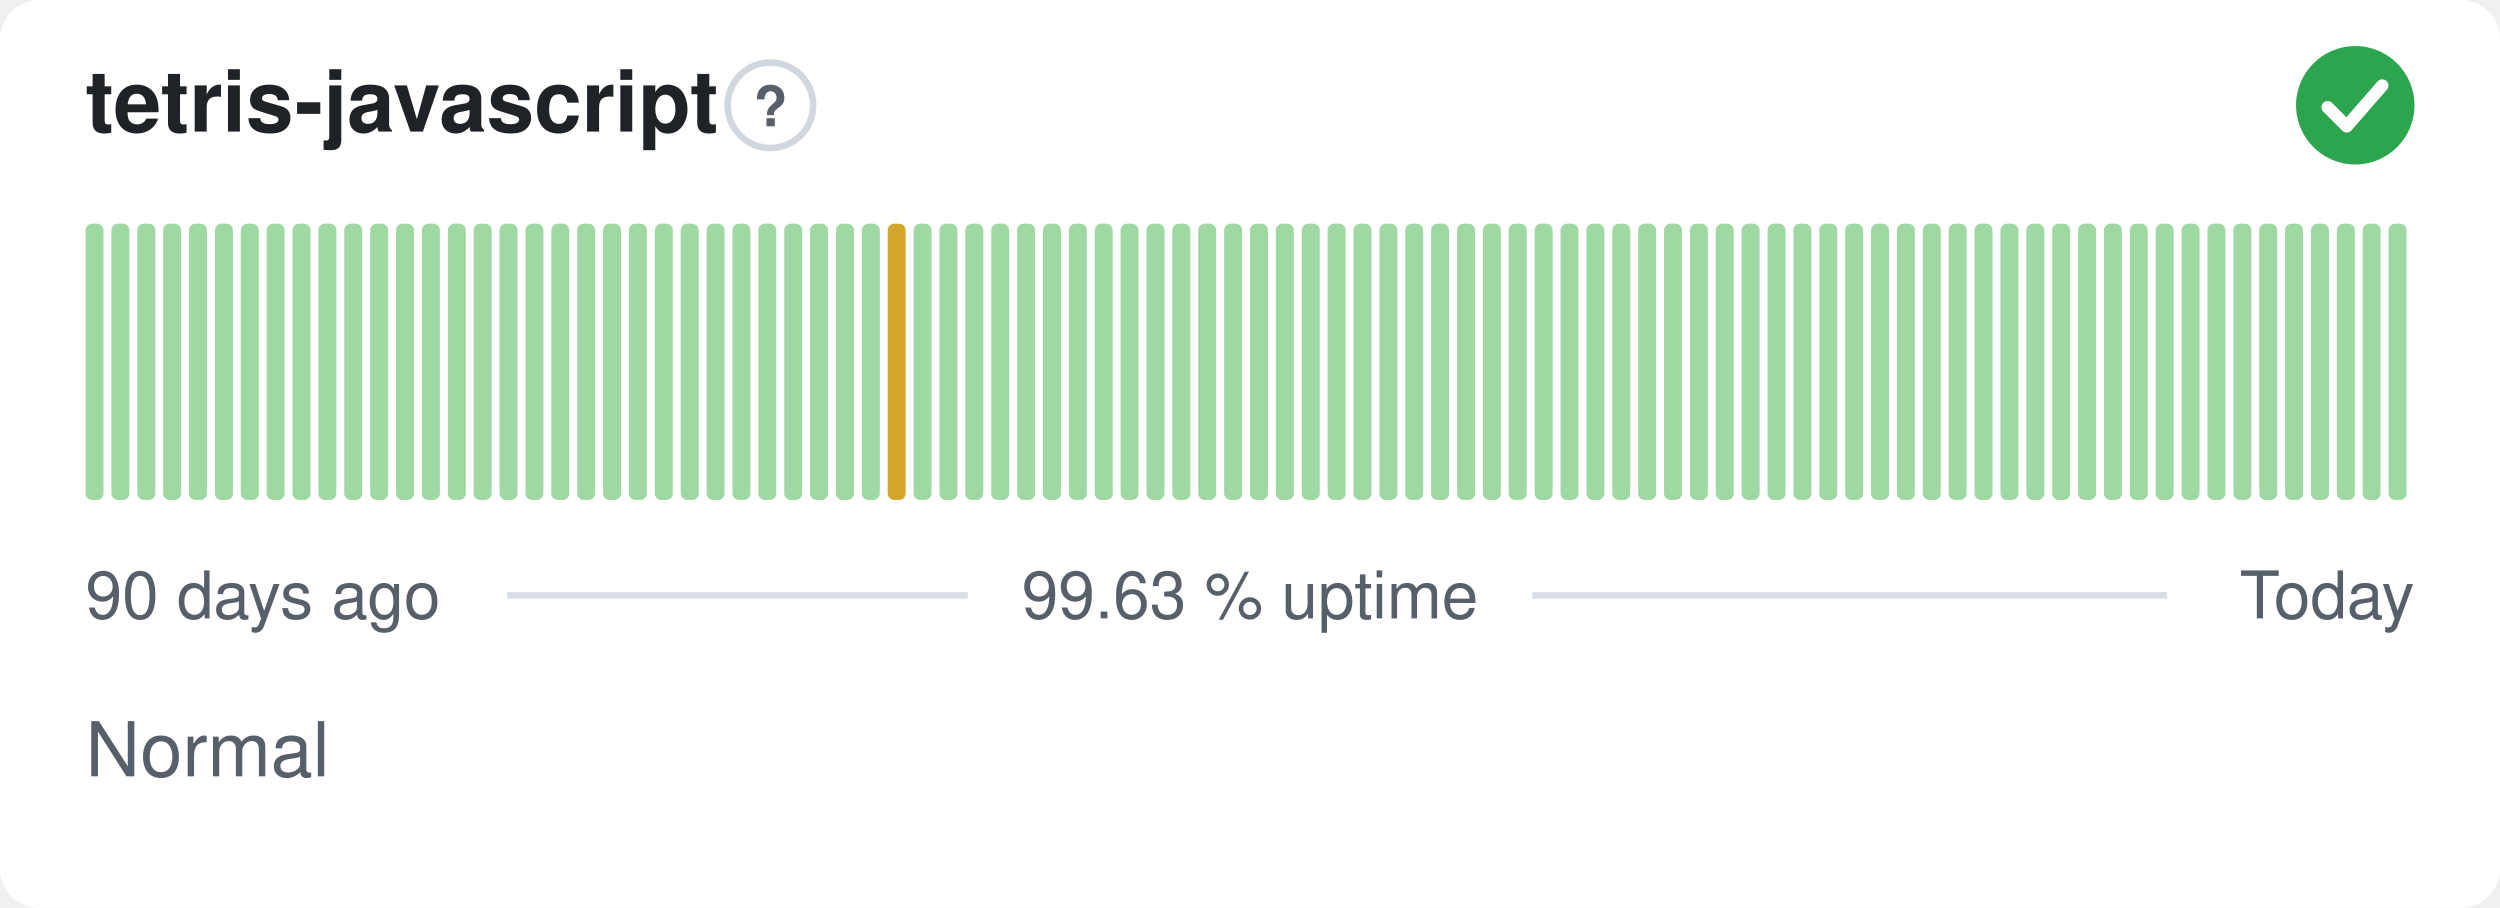
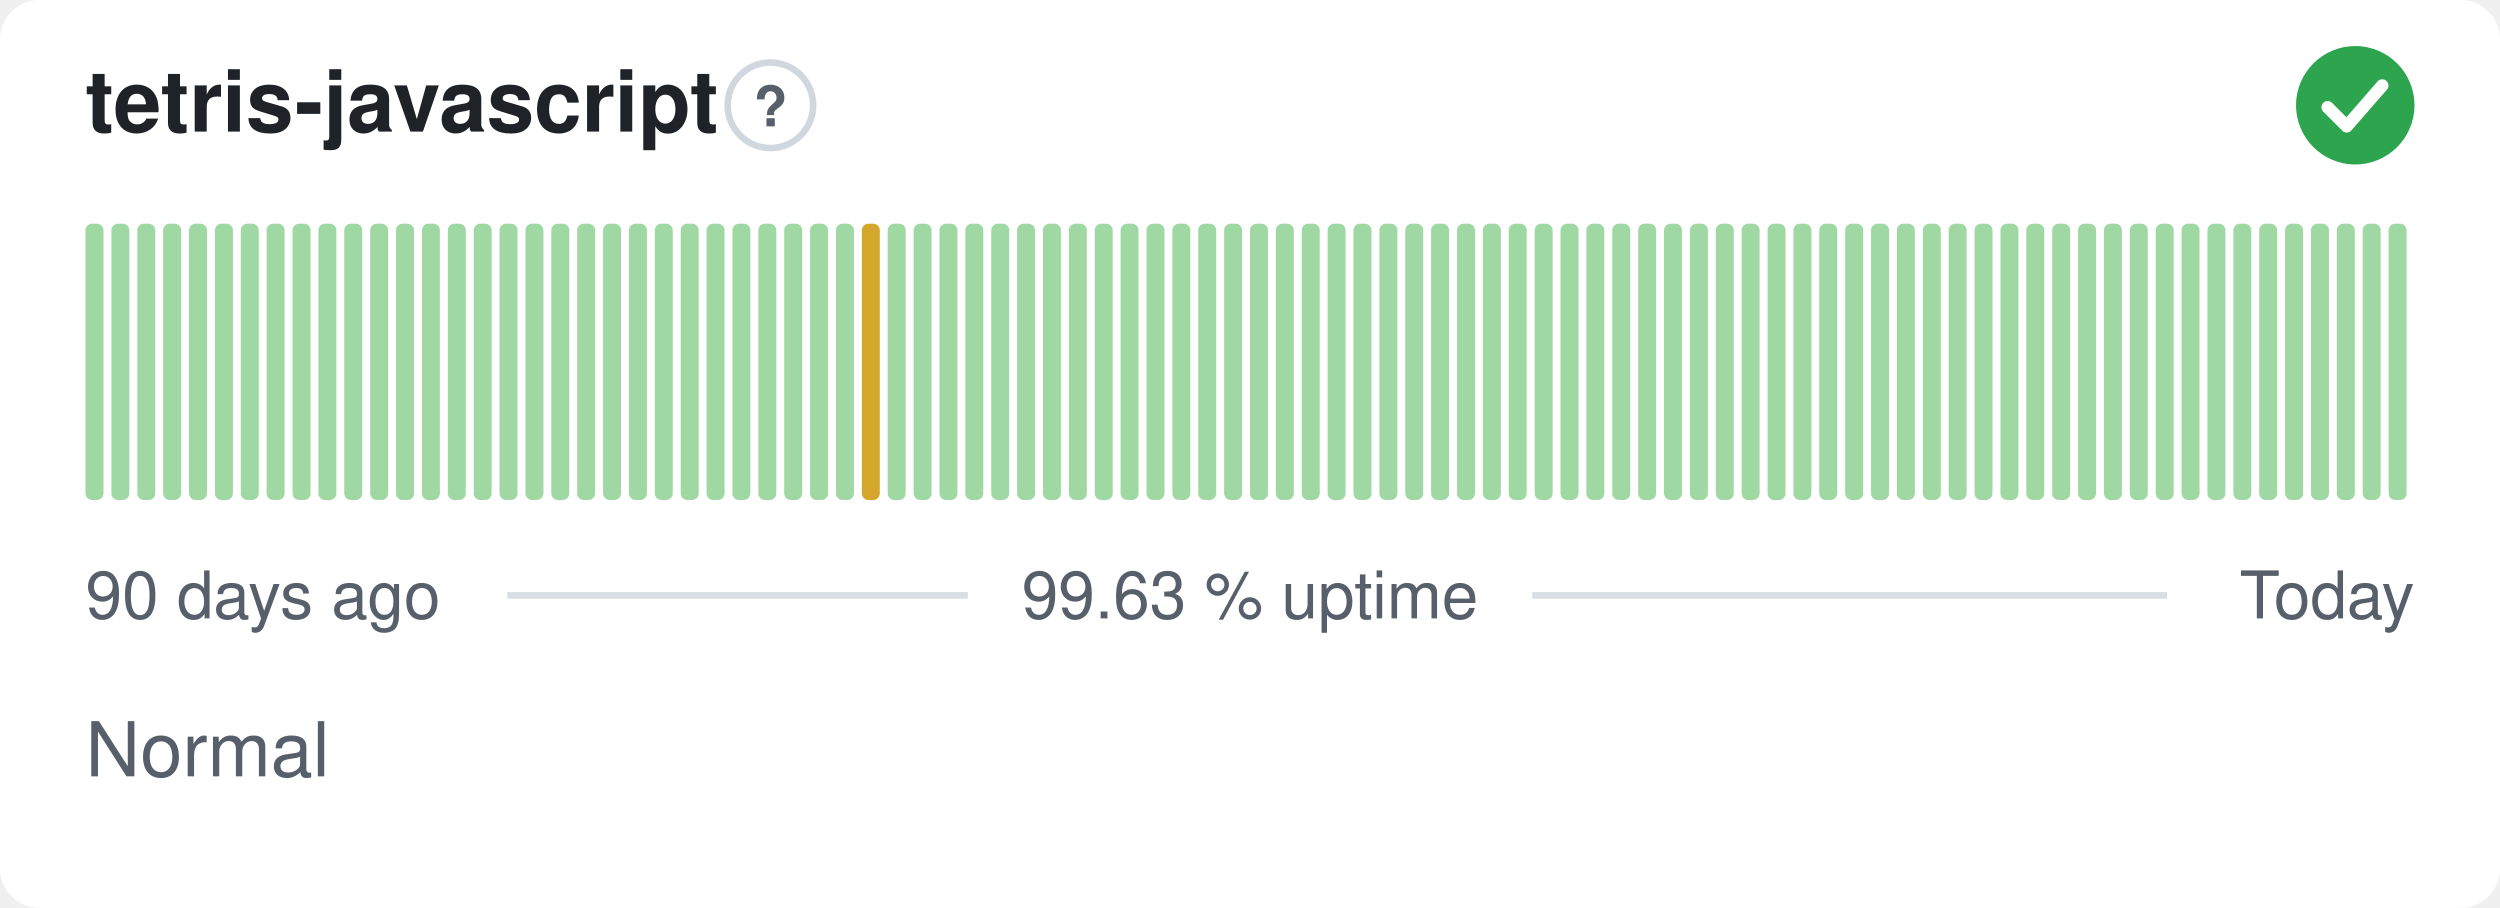
<svg xmlns="http://www.w3.org/2000/svg" width="380" height="138" viewBox="0 0 380 138" role="img" aria-label="tetris-javascript: Normal, 99.63 % uptime over the last 90 days" font-family="-apple-system,BlinkMacSystemFont,'Segoe UI',Helvetica,Arial,sans-serif">
  <style>
    @media (prefers-color-scheme: dark) {
      .bg { fill: #0d1117 }
      .title { fill: #e6edf3 }
      .muted { fill: #8b949e }
      .hint { stroke: #30363d }
      .rule { stroke: #30363d }
      .nodata { fill: #21262d }
    }
  </style>
  <rect class="bg" width="380" height="138" rx="6" fill="#ffffff" />
  <text class="title" x="13" y="20" font-size="13" font-weight="600" fill="#1f2328">tetris-javascript</text>
  <circle class="hint" cx="117.1" cy="16" r="6.5" fill="none" stroke="#d0d7de" stroke-width="1" />
  <text class="muted" x="117.1" y="19.2" text-anchor="middle" font-size="8.5" font-weight="700" fill="#57606a">?</text>
  <circle cx="358" cy="16" r="9" fill="#2da44e" />
  <path d="M353.80 16.30l2.90 2.90 5.40 -6.20" fill="none" stroke="#fff" stroke-width="1.89" stroke-linecap="round" stroke-linejoin="round" />
  <rect x="13.00" y="34.00" width="2.73" height="42.00" rx="1" fill="#9fd8a3" />
  <rect x="16.93" y="34.00" width="2.73" height="42.00" rx="1" fill="#9fd8a3" />
  <rect x="20.87" y="34.00" width="2.73" height="42.00" rx="1" fill="#9fd8a3" />
  <rect x="24.80" y="34.00" width="2.73" height="42.00" rx="1" fill="#9fd8a3" />
  <rect x="28.73" y="34.00" width="2.73" height="42.00" rx="1" fill="#9fd8a3" />
  <rect x="32.67" y="34.00" width="2.73" height="42.00" rx="1" fill="#9fd8a3" />
  <rect x="36.60" y="34.00" width="2.73" height="42.00" rx="1" fill="#9fd8a3" />
  <rect x="40.53" y="34.00" width="2.73" height="42.00" rx="1" fill="#9fd8a3" />
  <rect x="44.47" y="34.00" width="2.73" height="42.00" rx="1" fill="#9fd8a3" />
  <rect x="48.40" y="34.00" width="2.73" height="42.00" rx="1" fill="#9fd8a3" />
  <rect x="52.33" y="34.00" width="2.73" height="42.00" rx="1" fill="#9fd8a3" />
  <rect x="56.27" y="34.00" width="2.73" height="42.00" rx="1" fill="#9fd8a3" />
  <rect x="60.20" y="34.00" width="2.73" height="42.00" rx="1" fill="#9fd8a3" />
  <rect x="64.13" y="34.00" width="2.73" height="42.00" rx="1" fill="#9fd8a3" />
  <rect x="68.07" y="34.00" width="2.73" height="42.00" rx="1" fill="#9fd8a3" />
  <rect x="72.00" y="34.00" width="2.73" height="42.00" rx="1" fill="#9fd8a3" />
  <rect x="75.93" y="34.00" width="2.73" height="42.00" rx="1" fill="#9fd8a3" />
  <rect x="79.87" y="34.00" width="2.73" height="42.00" rx="1" fill="#9fd8a3" />
  <rect x="83.80" y="34.00" width="2.73" height="42.00" rx="1" fill="#9fd8a3" />
  <rect x="87.73" y="34.00" width="2.73" height="42.00" rx="1" fill="#9fd8a3" />
  <rect x="91.67" y="34.00" width="2.73" height="42.00" rx="1" fill="#9fd8a3" />
  <rect x="95.60" y="34.00" width="2.73" height="42.00" rx="1" fill="#9fd8a3" />
  <rect x="99.53" y="34.00" width="2.73" height="42.00" rx="1" fill="#9fd8a3" />
  <rect x="103.47" y="34.00" width="2.73" height="42.00" rx="1" fill="#9fd8a3" />
  <rect x="107.40" y="34.00" width="2.73" height="42.00" rx="1" fill="#9fd8a3" />
  <rect x="111.33" y="34.00" width="2.73" height="42.00" rx="1" fill="#9fd8a3" />
  <rect x="115.27" y="34.00" width="2.73" height="42.00" rx="1" fill="#9fd8a3" />
  <rect x="119.20" y="34.00" width="2.73" height="42.00" rx="1" fill="#9fd8a3" />
  <rect x="123.13" y="34.00" width="2.73" height="42.00" rx="1" fill="#9fd8a3" />
  <rect x="127.07" y="34.00" width="2.73" height="42.00" rx="1" fill="#9fd8a3" />
-   <rect x="131.00" y="34.00" width="2.73" height="42.00" rx="1" fill="#9fd8a3" />
-   <rect x="134.93" y="34.00" width="2.73" height="42.00" rx="1" fill="#d4a72c" />
+   <rect x="131.00" y="34.00" width="2.73" height="42.00" rx="1" fill="#d4a72c" />
+   <rect x="134.93" y="34.00" width="2.73" height="42.00" rx="1" fill="#9fd8a3" />
  <rect x="138.87" y="34.00" width="2.73" height="42.00" rx="1" fill="#9fd8a3" />
  <rect x="142.80" y="34.00" width="2.73" height="42.00" rx="1" fill="#9fd8a3" />
  <rect x="146.73" y="34.00" width="2.73" height="42.00" rx="1" fill="#9fd8a3" />
  <rect x="150.67" y="34.00" width="2.73" height="42.00" rx="1" fill="#9fd8a3" />
  <rect x="154.60" y="34.00" width="2.73" height="42.00" rx="1" fill="#9fd8a3" />
  <rect x="158.53" y="34.00" width="2.73" height="42.00" rx="1" fill="#9fd8a3" />
  <rect x="162.47" y="34.00" width="2.73" height="42.00" rx="1" fill="#9fd8a3" />
  <rect x="166.40" y="34.00" width="2.73" height="42.00" rx="1" fill="#9fd8a3" />
  <rect x="170.33" y="34.00" width="2.73" height="42.00" rx="1" fill="#9fd8a3" />
  <rect x="174.27" y="34.00" width="2.73" height="42.00" rx="1" fill="#9fd8a3" />
  <rect x="178.20" y="34.00" width="2.73" height="42.00" rx="1" fill="#9fd8a3" />
  <rect x="182.13" y="34.00" width="2.73" height="42.00" rx="1" fill="#9fd8a3" />
  <rect x="186.07" y="34.00" width="2.73" height="42.00" rx="1" fill="#9fd8a3" />
  <rect x="190.00" y="34.00" width="2.73" height="42.00" rx="1" fill="#9fd8a3" />
  <rect x="193.93" y="34.00" width="2.73" height="42.00" rx="1" fill="#9fd8a3" />
  <rect x="197.87" y="34.00" width="2.73" height="42.00" rx="1" fill="#9fd8a3" />
  <rect x="201.80" y="34.00" width="2.73" height="42.00" rx="1" fill="#9fd8a3" />
  <rect x="205.73" y="34.00" width="2.73" height="42.00" rx="1" fill="#9fd8a3" />
  <rect x="209.67" y="34.00" width="2.73" height="42.00" rx="1" fill="#9fd8a3" />
  <rect x="213.60" y="34.00" width="2.73" height="42.00" rx="1" fill="#9fd8a3" />
  <rect x="217.53" y="34.00" width="2.73" height="42.00" rx="1" fill="#9fd8a3" />
  <rect x="221.47" y="34.00" width="2.73" height="42.00" rx="1" fill="#9fd8a3" />
  <rect x="225.40" y="34.00" width="2.73" height="42.00" rx="1" fill="#9fd8a3" />
  <rect x="229.33" y="34.00" width="2.73" height="42.00" rx="1" fill="#9fd8a3" />
  <rect x="233.27" y="34.00" width="2.73" height="42.00" rx="1" fill="#9fd8a3" />
  <rect x="237.20" y="34.00" width="2.73" height="42.00" rx="1" fill="#9fd8a3" />
  <rect x="241.13" y="34.00" width="2.73" height="42.00" rx="1" fill="#9fd8a3" />
  <rect x="245.07" y="34.00" width="2.73" height="42.00" rx="1" fill="#9fd8a3" />
  <rect x="249.00" y="34.00" width="2.73" height="42.00" rx="1" fill="#9fd8a3" />
  <rect x="252.93" y="34.00" width="2.73" height="42.00" rx="1" fill="#9fd8a3" />
  <rect x="256.87" y="34.00" width="2.73" height="42.00" rx="1" fill="#9fd8a3" />
  <rect x="260.80" y="34.00" width="2.73" height="42.00" rx="1" fill="#9fd8a3" />
  <rect x="264.73" y="34.00" width="2.73" height="42.00" rx="1" fill="#9fd8a3" />
  <rect x="268.67" y="34.00" width="2.73" height="42.00" rx="1" fill="#9fd8a3" />
  <rect x="272.60" y="34.00" width="2.73" height="42.00" rx="1" fill="#9fd8a3" />
  <rect x="276.53" y="34.00" width="2.73" height="42.00" rx="1" fill="#9fd8a3" />
  <rect x="280.47" y="34.00" width="2.73" height="42.00" rx="1" fill="#9fd8a3" />
  <rect x="284.40" y="34.00" width="2.73" height="42.00" rx="1" fill="#9fd8a3" />
  <rect x="288.33" y="34.00" width="2.73" height="42.00" rx="1" fill="#9fd8a3" />
  <rect x="292.27" y="34.00" width="2.73" height="42.00" rx="1" fill="#9fd8a3" />
  <rect x="296.20" y="34.00" width="2.73" height="42.00" rx="1" fill="#9fd8a3" />
  <rect x="300.13" y="34.00" width="2.73" height="42.00" rx="1" fill="#9fd8a3" />
  <rect x="304.07" y="34.00" width="2.73" height="42.00" rx="1" fill="#9fd8a3" />
  <rect x="308.00" y="34.00" width="2.73" height="42.00" rx="1" fill="#9fd8a3" />
  <rect x="311.93" y="34.00" width="2.73" height="42.00" rx="1" fill="#9fd8a3" />
  <rect x="315.87" y="34.00" width="2.73" height="42.00" rx="1" fill="#9fd8a3" />
  <rect x="319.80" y="34.00" width="2.73" height="42.00" rx="1" fill="#9fd8a3" />
  <rect x="323.73" y="34.00" width="2.73" height="42.00" rx="1" fill="#9fd8a3" />
  <rect x="327.67" y="34.00" width="2.73" height="42.00" rx="1" fill="#9fd8a3" />
  <rect x="331.60" y="34.00" width="2.73" height="42.00" rx="1" fill="#9fd8a3" />
  <rect x="335.53" y="34.00" width="2.73" height="42.00" rx="1" fill="#9fd8a3" />
  <rect x="339.47" y="34.00" width="2.73" height="42.00" rx="1" fill="#9fd8a3" />
  <rect x="343.40" y="34.00" width="2.73" height="42.00" rx="1" fill="#9fd8a3" />
  <rect x="347.33" y="34.00" width="2.73" height="42.00" rx="1" fill="#9fd8a3" />
  <rect x="351.27" y="34.00" width="2.73" height="42.00" rx="1" fill="#9fd8a3" />
  <rect x="355.20" y="34.00" width="2.73" height="42.00" rx="1" fill="#9fd8a3" />
  <rect x="359.13" y="34.00" width="2.73" height="42.00" rx="1" fill="#9fd8a3" />
  <rect x="363.07" y="34.00" width="2.73" height="42.00" rx="1" fill="#9fd8a3" />
  <text class="muted" x="13" y="94" font-size="10" fill="#57606a">90 days ago</text>
  <text class="muted" x="190" y="94" text-anchor="middle" font-size="10" fill="#57606a">99.63 % uptime</text>
  <text class="muted" x="367" y="94" text-anchor="end" font-size="10" fill="#57606a">Today</text>
  <line class="rule" x1="77.1" y1="90.5" x2="147.1" y2="90.5" stroke="#d8dee4" stroke-width="1" />
  <line class="rule" x1="232.9" y1="90.5" x2="329.4" y2="90.5" stroke="#d8dee4" stroke-width="1" />
  <text class="muted" x="13" y="118" font-size="11.5" fill="#57606a">Normal</text>
</svg>
